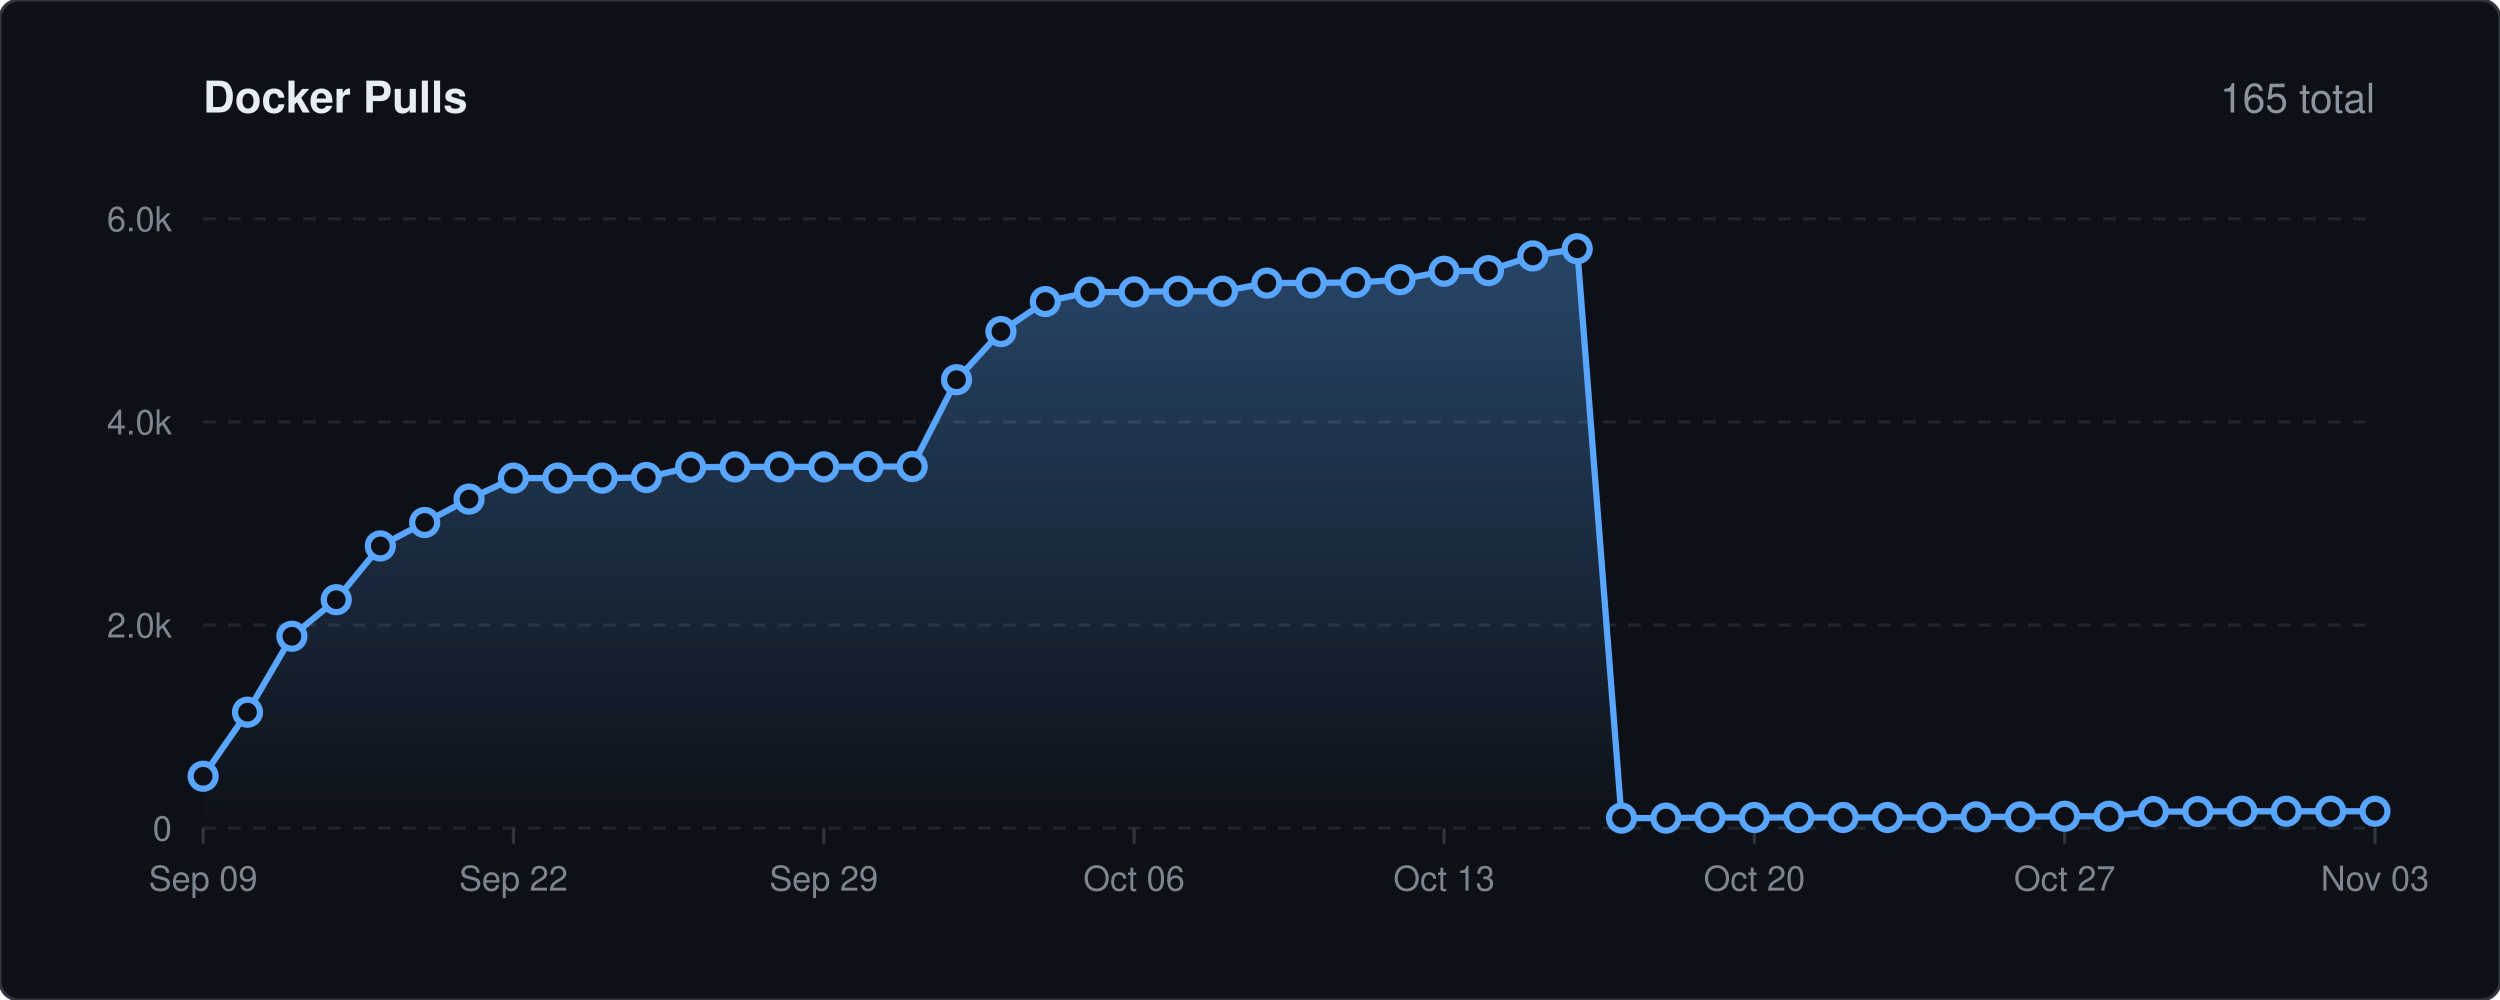
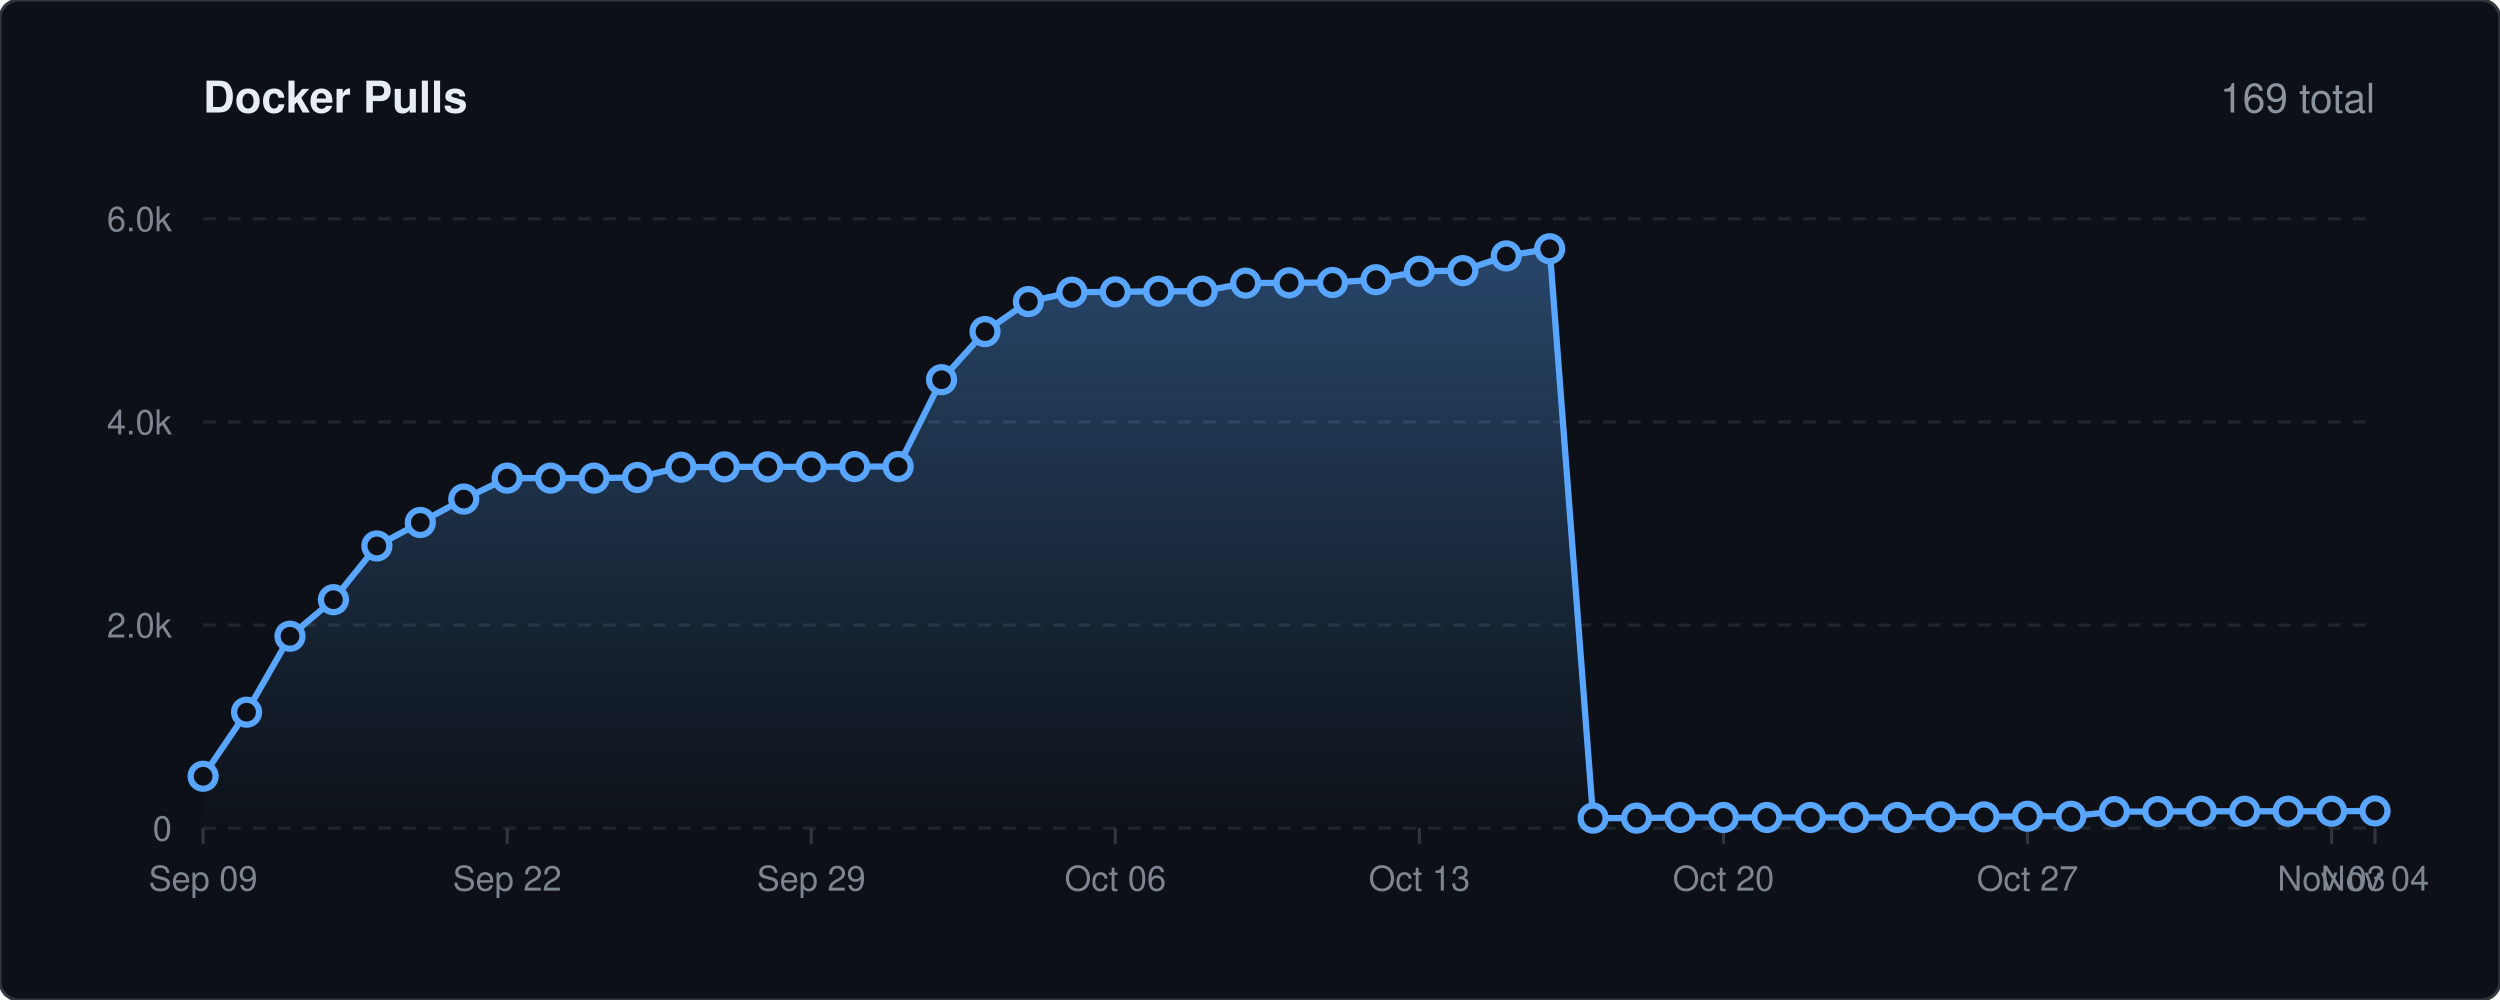
<svg xmlns="http://www.w3.org/2000/svg" viewBox="0 0 800 320" width="100%" height="auto">
  <defs>
    <linearGradient id="lineGrad" x1="0" y1="0" x2="0" y2="1">
      <stop offset="0%" stop-color="#58a6ff" stop-opacity="0.35" />
      <stop offset="100%" stop-color="#58a6ff" stop-opacity="0.0" />
    </linearGradient>
    <style>
    .bg { fill: #0d1117; stroke: #30363d; stroke-width: 1px; rx: 6px; }
    .title { font-family: -apple-system, BlinkMacSystemFont, 'Segoe UI', Helvetica, Arial, sans-serif; font-size: 14px; font-weight: 600; fill: #e6edf3; }
    .stat-text { font-family: -apple-system, BlinkMacSystemFont, 'Segoe UI', Helvetica, Arial, sans-serif; font-size: 13px; font-weight: 500; fill: #8b949e; }
    .grid { stroke: #21262d; stroke-width: 1px; stroke-dasharray: 4,4; }
    .axis-text { font-family: -apple-system, BlinkMacSystemFont, 'Segoe UI', Helvetica, Arial, sans-serif; font-size: 11px; fill: #7d8590; }
    .spark-line { fill: none; stroke: #58a6ff; stroke-width: 2px; stroke-linecap: round; stroke-linejoin: round; }
    .spark-point { fill: #0d1117; stroke: #58a6ff; stroke-width: 2px; }
  </style>
  </defs>
  <rect width="800" height="320" class="bg" />
  <text x="65" y="36" class="title">Docker Pulls</text>
-   <text x="760" y="36" text-anchor="end" class="stat-text">165 total</text>
+   <text x="760" y="36" text-anchor="end" class="stat-text">169 total</text>
  <line x1="65" y1="265.0" x2="760" y2="265.0" class="grid" />
  <text x="55" y="269.0" text-anchor="end" class="axis-text">0</text>
  <line x1="65" y1="200.0" x2="760" y2="200.0" class="grid" />
  <text x="55" y="204.0" text-anchor="end" class="axis-text">2.0k</text>
  <line x1="65" y1="135.0" x2="760" y2="135.0" class="grid" />
  <text x="55" y="139.0" text-anchor="end" class="axis-text">4.0k</text>
  <line x1="65" y1="70.0" x2="760" y2="70.0" class="grid" />
  <text x="55" y="74.0" text-anchor="end" class="axis-text">6.0k</text>
  <line x1="65.0" y1="265" x2="65.0" y2="270" stroke="#30363d" stroke-width="1px" />
  <text x="65.0" y="285" text-anchor="middle" class="axis-text">Sep 09</text>
-   <line x1="164.3" y1="265" x2="164.3" y2="270" stroke="#30363d" stroke-width="1px" />
-   <text x="164.3" y="285" text-anchor="middle" class="axis-text">Sep 22</text>
-   <line x1="263.6" y1="265" x2="263.6" y2="270" stroke="#30363d" stroke-width="1px" />
-   <text x="263.6" y="285" text-anchor="middle" class="axis-text">Sep 29</text>
-   <line x1="362.9" y1="265" x2="362.9" y2="270" stroke="#30363d" stroke-width="1px" />
-   <text x="362.9" y="285" text-anchor="middle" class="axis-text">Oct 06</text>
-   <line x1="462.1" y1="265" x2="462.1" y2="270" stroke="#30363d" stroke-width="1px" />
-   <text x="462.1" y="285" text-anchor="middle" class="axis-text">Oct 13</text>
-   <line x1="561.4" y1="265" x2="561.4" y2="270" stroke="#30363d" stroke-width="1px" />
-   <text x="561.4" y="285" text-anchor="middle" class="axis-text">Oct 20</text>
-   <line x1="660.7" y1="265" x2="660.7" y2="270" stroke="#30363d" stroke-width="1px" />
-   <text x="660.7" y="285" text-anchor="middle" class="axis-text">Oct 27</text>
+   <line x1="162.3" y1="265" x2="162.3" y2="270" stroke="#30363d" stroke-width="1px" />
+   <text x="162.3" y="285" text-anchor="middle" class="axis-text">Sep 22</text>
+   <line x1="259.6" y1="265" x2="259.6" y2="270" stroke="#30363d" stroke-width="1px" />
+   <text x="259.6" y="285" text-anchor="middle" class="axis-text">Sep 29</text>
+   <line x1="356.9" y1="265" x2="356.9" y2="270" stroke="#30363d" stroke-width="1px" />
+   <text x="356.9" y="285" text-anchor="middle" class="axis-text">Oct 06</text>
+   <line x1="454.2" y1="265" x2="454.2" y2="270" stroke="#30363d" stroke-width="1px" />
+   <text x="454.2" y="285" text-anchor="middle" class="axis-text">Oct 13</text>
+   <line x1="551.5" y1="265" x2="551.5" y2="270" stroke="#30363d" stroke-width="1px" />
+   <text x="551.5" y="285" text-anchor="middle" class="axis-text">Oct 20</text>
+   <line x1="648.8" y1="265" x2="648.8" y2="270" stroke="#30363d" stroke-width="1px" />
+   <text x="648.8" y="285" text-anchor="middle" class="axis-text">Oct 27</text>
+   <line x1="746.1" y1="265" x2="746.1" y2="270" stroke="#30363d" stroke-width="1px" />
+   <text x="746.1" y="285" text-anchor="middle" class="axis-text">Nov 03</text>
  <line x1="760.0" y1="265" x2="760.0" y2="270" stroke="#30363d" stroke-width="1px" />
-   <text x="760.0" y="285" text-anchor="middle" class="axis-text">Nov 03</text>
-   <path d="M 65.0 248.4 L 79.2 227.9 L 93.4 203.6 L 107.6 191.9 L 121.7 174.7 L 135.9 167.2 L 150.1 159.7 L 164.3 153.0 L 178.5 153.0 L 192.7 153.0 L 206.8 152.8 L 221.0 149.5 L 235.2 149.4 L 249.4 149.4 L 263.6 149.4 L 277.8 149.3 L 291.9 149.3 L 306.1 121.5 L 320.3 106.1 L 334.5 96.5 L 348.7 93.5 L 362.9 93.4 L 377.0 93.2 L 391.2 93.2 L 405.4 90.6 L 419.6 90.5 L 433.8 90.4 L 448.0 89.5 L 462.1 86.8 L 476.3 86.6 L 490.5 81.9 L 504.7 79.6 L 518.9 261.8 L 533.1 261.8 L 547.2 261.6 L 561.4 261.6 L 575.6 261.6 L 589.8 261.6 L 604.0 261.6 L 618.2 261.6 L 632.3 261.4 L 646.5 261.4 L 660.7 261.2 L 674.9 261.2 L 689.1 259.7 L 703.3 259.7 L 717.4 259.6 L 731.6 259.6 L 745.8 259.6 L 760.0 259.6 L 760.0 265.0 L 65.0 265.0 Z" fill="url(#lineGrad)" />
-   <path d="M 65.0 248.4 L 79.2 227.9 L 93.4 203.6 L 107.6 191.9 L 121.7 174.7 L 135.9 167.2 L 150.1 159.7 L 164.3 153.0 L 178.5 153.0 L 192.7 153.0 L 206.8 152.8 L 221.0 149.5 L 235.2 149.4 L 249.4 149.4 L 263.6 149.4 L 277.8 149.3 L 291.9 149.3 L 306.1 121.5 L 320.3 106.1 L 334.5 96.5 L 348.7 93.5 L 362.9 93.4 L 377.0 93.2 L 391.2 93.2 L 405.4 90.6 L 419.6 90.5 L 433.8 90.4 L 448.0 89.5 L 462.1 86.8 L 476.3 86.6 L 490.5 81.9 L 504.7 79.6 L 518.9 261.8 L 533.1 261.8 L 547.2 261.6 L 561.4 261.6 L 575.6 261.6 L 589.8 261.6 L 604.0 261.6 L 618.2 261.6 L 632.3 261.4 L 646.5 261.4 L 660.7 261.2 L 674.9 261.2 L 689.1 259.7 L 703.3 259.7 L 717.4 259.6 L 731.6 259.6 L 745.8 259.6 L 760.0 259.6" class="spark-line" />
+   <text x="760.0" y="285" text-anchor="middle" class="axis-text">Nov 04</text>
+   <path d="M 65.0 248.4 L 78.9 227.9 L 92.8 203.6 L 106.7 191.9 L 120.6 174.7 L 134.5 167.2 L 148.4 159.7 L 162.3 153.0 L 176.2 153.0 L 190.1 153.0 L 204.0 152.8 L 217.9 149.5 L 231.8 149.4 L 245.7 149.4 L 259.6 149.4 L 273.5 149.3 L 287.4 149.3 L 301.3 121.5 L 315.2 106.1 L 329.1 96.5 L 343.0 93.5 L 356.9 93.4 L 370.8 93.2 L 384.7 93.2 L 398.6 90.6 L 412.5 90.5 L 426.4 90.4 L 440.3 89.5 L 454.2 86.8 L 468.1 86.6 L 482.0 81.9 L 495.9 79.6 L 509.8 261.8 L 523.7 261.8 L 537.6 261.6 L 551.5 261.6 L 565.4 261.6 L 579.3 261.6 L 593.2 261.6 L 607.1 261.6 L 621.0 261.4 L 634.9 261.4 L 648.8 261.2 L 662.7 261.2 L 676.6 259.7 L 690.5 259.7 L 704.4 259.6 L 718.3 259.6 L 732.2 259.6 L 746.1 259.6 L 760.0 259.5 L 760.0 265.0 L 65.0 265.0 Z" fill="url(#lineGrad)" />
+   <path d="M 65.0 248.4 L 78.9 227.9 L 92.8 203.6 L 106.7 191.9 L 120.6 174.7 L 134.5 167.2 L 148.4 159.7 L 162.3 153.0 L 176.2 153.0 L 190.1 153.0 L 204.0 152.8 L 217.9 149.5 L 231.8 149.4 L 245.7 149.4 L 259.6 149.4 L 273.5 149.3 L 287.4 149.3 L 301.3 121.5 L 315.2 106.1 L 329.1 96.5 L 343.0 93.5 L 356.9 93.4 L 370.8 93.2 L 384.7 93.2 L 398.6 90.6 L 412.5 90.5 L 426.4 90.4 L 440.3 89.5 L 454.2 86.8 L 468.1 86.6 L 482.0 81.9 L 495.9 79.6 L 509.8 261.8 L 523.7 261.8 L 537.6 261.6 L 551.5 261.6 L 565.4 261.6 L 579.3 261.6 L 593.2 261.6 L 607.1 261.6 L 621.0 261.4 L 634.9 261.4 L 648.8 261.2 L 662.7 261.2 L 676.6 259.7 L 690.5 259.7 L 704.4 259.6 L 718.3 259.6 L 732.2 259.6 L 746.1 259.6 L 760.0 259.5" class="spark-line" />
  <circle cx="65.0" cy="248.4" r="4" class="spark-point" />
-   <circle cx="79.2" cy="227.9" r="4" class="spark-point" />
-   <circle cx="93.4" cy="203.6" r="4" class="spark-point" />
-   <circle cx="107.6" cy="191.9" r="4" class="spark-point" />
-   <circle cx="121.7" cy="174.7" r="4" class="spark-point" />
-   <circle cx="135.9" cy="167.2" r="4" class="spark-point" />
-   <circle cx="150.1" cy="159.7" r="4" class="spark-point" />
-   <circle cx="164.3" cy="153.0" r="4" class="spark-point" />
-   <circle cx="178.5" cy="153.0" r="4" class="spark-point" />
-   <circle cx="192.7" cy="153.0" r="4" class="spark-point" />
-   <circle cx="206.8" cy="152.8" r="4" class="spark-point" />
-   <circle cx="221.0" cy="149.5" r="4" class="spark-point" />
-   <circle cx="235.2" cy="149.4" r="4" class="spark-point" />
-   <circle cx="249.4" cy="149.4" r="4" class="spark-point" />
-   <circle cx="263.6" cy="149.4" r="4" class="spark-point" />
-   <circle cx="277.8" cy="149.3" r="4" class="spark-point" />
-   <circle cx="291.9" cy="149.3" r="4" class="spark-point" />
-   <circle cx="306.1" cy="121.5" r="4" class="spark-point" />
-   <circle cx="320.3" cy="106.1" r="4" class="spark-point" />
-   <circle cx="334.5" cy="96.5" r="4" class="spark-point" />
-   <circle cx="348.7" cy="93.5" r="4" class="spark-point" />
-   <circle cx="362.9" cy="93.4" r="4" class="spark-point" />
-   <circle cx="377.0" cy="93.2" r="4" class="spark-point" />
-   <circle cx="391.2" cy="93.2" r="4" class="spark-point" />
-   <circle cx="405.4" cy="90.6" r="4" class="spark-point" />
-   <circle cx="419.6" cy="90.5" r="4" class="spark-point" />
-   <circle cx="433.8" cy="90.4" r="4" class="spark-point" />
-   <circle cx="448.0" cy="89.5" r="4" class="spark-point" />
-   <circle cx="462.1" cy="86.8" r="4" class="spark-point" />
-   <circle cx="476.3" cy="86.6" r="4" class="spark-point" />
-   <circle cx="490.5" cy="81.9" r="4" class="spark-point" />
-   <circle cx="504.7" cy="79.6" r="4" class="spark-point" />
-   <circle cx="518.9" cy="261.8" r="4" class="spark-point" />
-   <circle cx="533.1" cy="261.8" r="4" class="spark-point" />
-   <circle cx="547.2" cy="261.6" r="4" class="spark-point" />
-   <circle cx="561.4" cy="261.6" r="4" class="spark-point" />
-   <circle cx="575.6" cy="261.6" r="4" class="spark-point" />
-   <circle cx="589.8" cy="261.6" r="4" class="spark-point" />
-   <circle cx="604.0" cy="261.6" r="4" class="spark-point" />
-   <circle cx="618.2" cy="261.6" r="4" class="spark-point" />
-   <circle cx="632.3" cy="261.4" r="4" class="spark-point" />
-   <circle cx="646.5" cy="261.4" r="4" class="spark-point" />
-   <circle cx="660.7" cy="261.2" r="4" class="spark-point" />
-   <circle cx="674.9" cy="261.2" r="4" class="spark-point" />
-   <circle cx="689.1" cy="259.7" r="4" class="spark-point" />
-   <circle cx="703.3" cy="259.7" r="4" class="spark-point" />
-   <circle cx="717.4" cy="259.6" r="4" class="spark-point" />
-   <circle cx="731.6" cy="259.6" r="4" class="spark-point" />
-   <circle cx="745.8" cy="259.6" r="4" class="spark-point" />
-   <circle cx="760.0" cy="259.6" r="4" class="spark-point" />
+   <circle cx="78.9" cy="227.9" r="4" class="spark-point" />
+   <circle cx="92.8" cy="203.6" r="4" class="spark-point" />
+   <circle cx="106.7" cy="191.9" r="4" class="spark-point" />
+   <circle cx="120.6" cy="174.7" r="4" class="spark-point" />
+   <circle cx="134.5" cy="167.2" r="4" class="spark-point" />
+   <circle cx="148.4" cy="159.7" r="4" class="spark-point" />
+   <circle cx="162.3" cy="153.0" r="4" class="spark-point" />
+   <circle cx="176.2" cy="153.0" r="4" class="spark-point" />
+   <circle cx="190.1" cy="153.0" r="4" class="spark-point" />
+   <circle cx="204.0" cy="152.8" r="4" class="spark-point" />
+   <circle cx="217.9" cy="149.5" r="4" class="spark-point" />
+   <circle cx="231.8" cy="149.4" r="4" class="spark-point" />
+   <circle cx="245.7" cy="149.4" r="4" class="spark-point" />
+   <circle cx="259.6" cy="149.4" r="4" class="spark-point" />
+   <circle cx="273.5" cy="149.3" r="4" class="spark-point" />
+   <circle cx="287.4" cy="149.3" r="4" class="spark-point" />
+   <circle cx="301.3" cy="121.5" r="4" class="spark-point" />
+   <circle cx="315.2" cy="106.1" r="4" class="spark-point" />
+   <circle cx="329.1" cy="96.5" r="4" class="spark-point" />
+   <circle cx="343.0" cy="93.5" r="4" class="spark-point" />
+   <circle cx="356.9" cy="93.4" r="4" class="spark-point" />
+   <circle cx="370.8" cy="93.2" r="4" class="spark-point" />
+   <circle cx="384.7" cy="93.2" r="4" class="spark-point" />
+   <circle cx="398.6" cy="90.6" r="4" class="spark-point" />
+   <circle cx="412.5" cy="90.5" r="4" class="spark-point" />
+   <circle cx="426.4" cy="90.4" r="4" class="spark-point" />
+   <circle cx="440.3" cy="89.5" r="4" class="spark-point" />
+   <circle cx="454.2" cy="86.8" r="4" class="spark-point" />
+   <circle cx="468.1" cy="86.6" r="4" class="spark-point" />
+   <circle cx="482.0" cy="81.9" r="4" class="spark-point" />
+   <circle cx="495.9" cy="79.6" r="4" class="spark-point" />
+   <circle cx="509.8" cy="261.8" r="4" class="spark-point" />
+   <circle cx="523.7" cy="261.8" r="4" class="spark-point" />
+   <circle cx="537.6" cy="261.6" r="4" class="spark-point" />
+   <circle cx="551.5" cy="261.6" r="4" class="spark-point" />
+   <circle cx="565.4" cy="261.6" r="4" class="spark-point" />
+   <circle cx="579.3" cy="261.6" r="4" class="spark-point" />
+   <circle cx="593.2" cy="261.6" r="4" class="spark-point" />
+   <circle cx="607.1" cy="261.6" r="4" class="spark-point" />
+   <circle cx="621.0" cy="261.4" r="4" class="spark-point" />
+   <circle cx="634.9" cy="261.4" r="4" class="spark-point" />
+   <circle cx="648.8" cy="261.2" r="4" class="spark-point" />
+   <circle cx="662.7" cy="261.2" r="4" class="spark-point" />
+   <circle cx="676.6" cy="259.7" r="4" class="spark-point" />
+   <circle cx="690.5" cy="259.7" r="4" class="spark-point" />
+   <circle cx="704.4" cy="259.6" r="4" class="spark-point" />
+   <circle cx="718.3" cy="259.6" r="4" class="spark-point" />
+   <circle cx="732.2" cy="259.6" r="4" class="spark-point" />
+   <circle cx="746.1" cy="259.6" r="4" class="spark-point" />
+   <circle cx="760.0" cy="259.5" r="4" class="spark-point" />
</svg>
